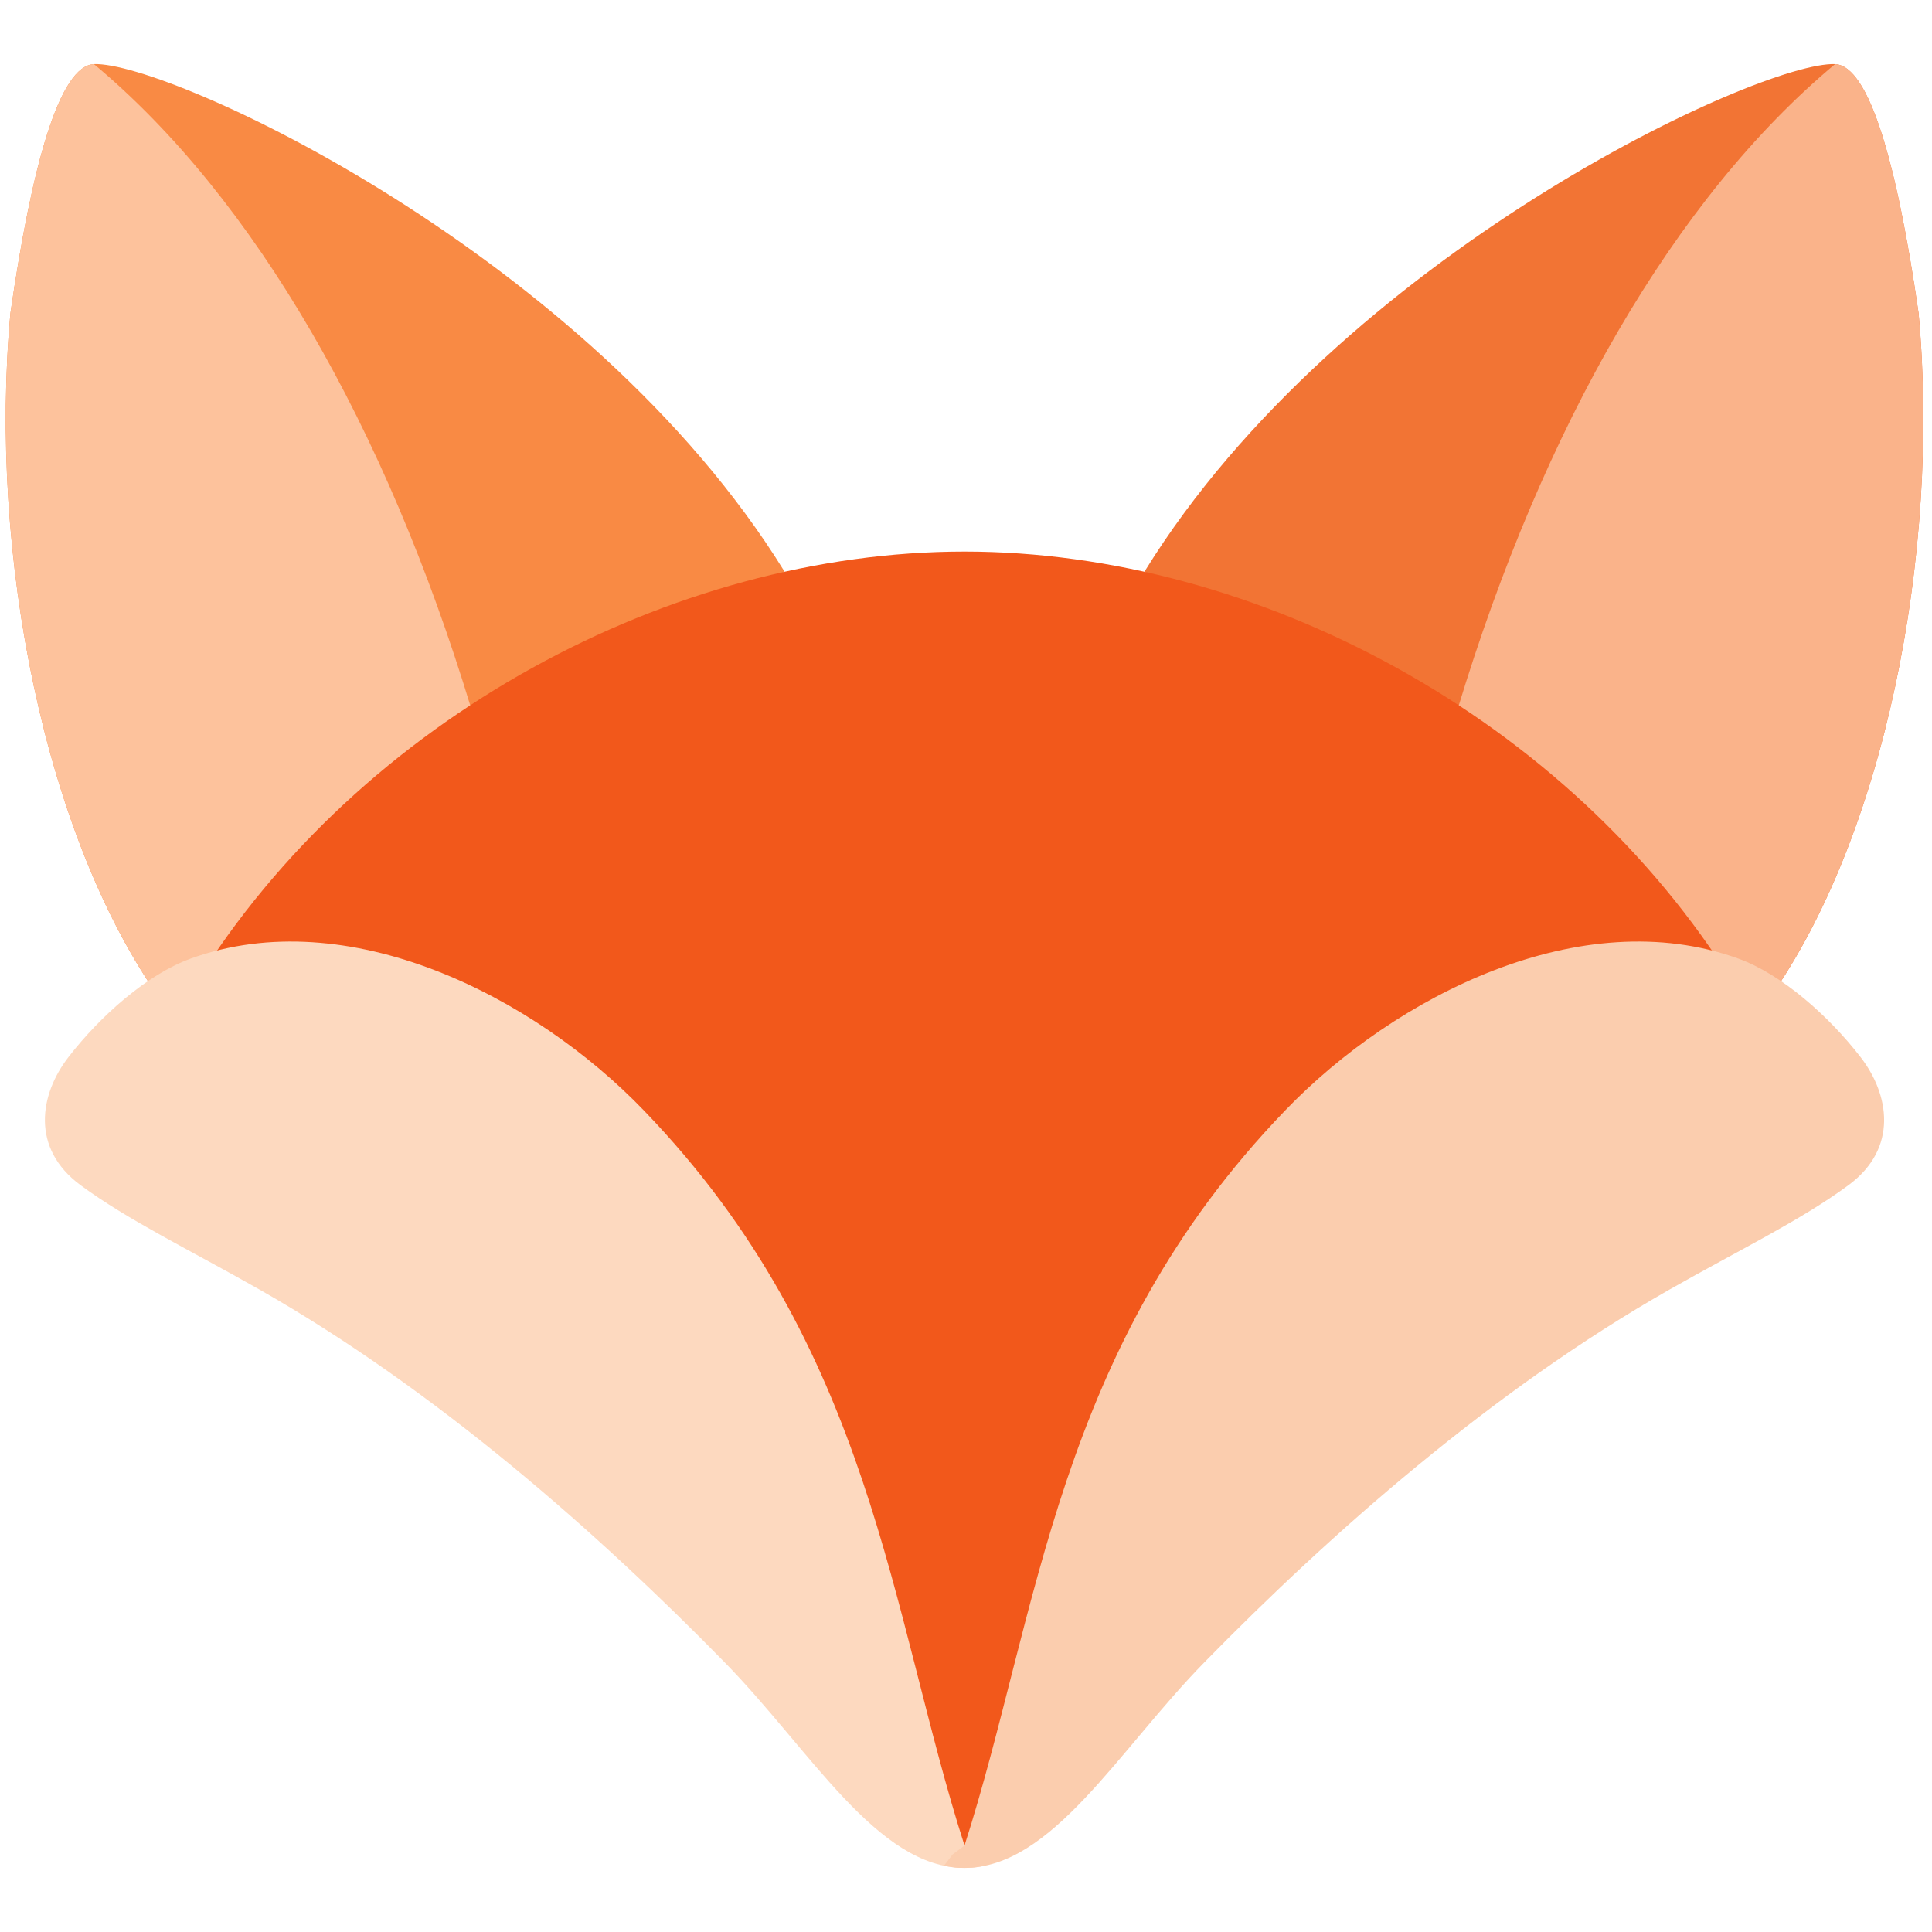
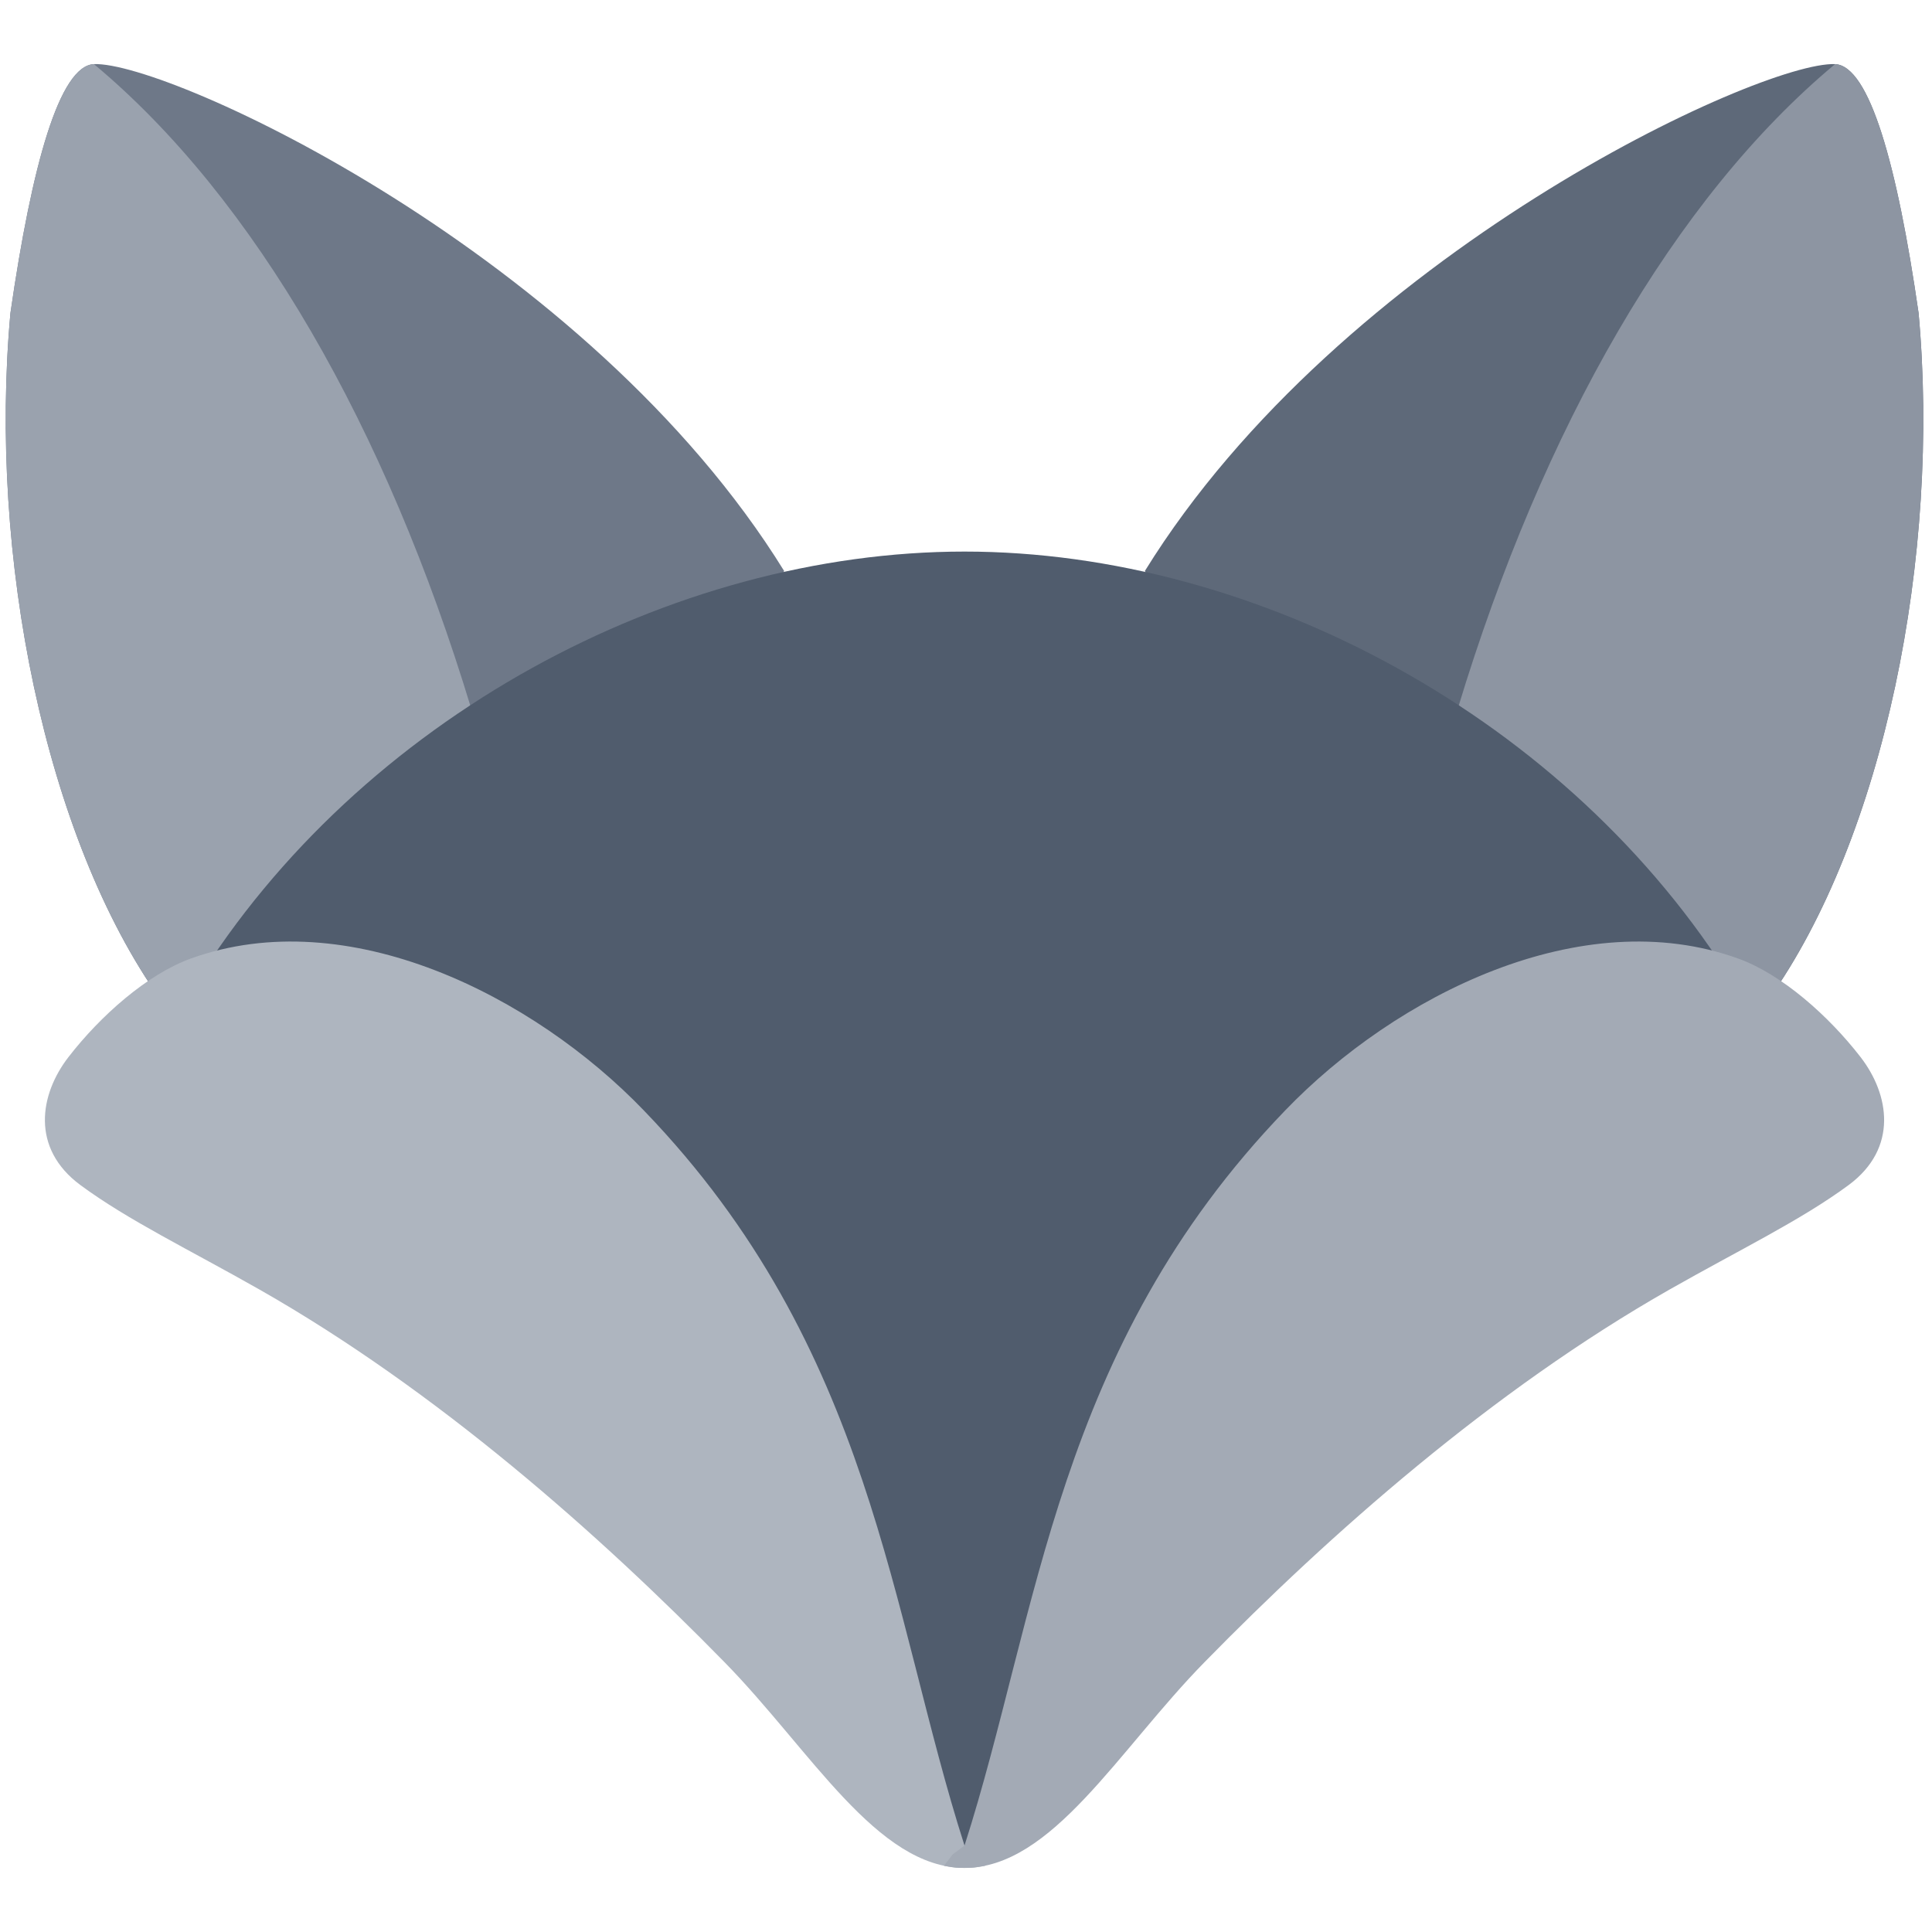
<svg xmlns="http://www.w3.org/2000/svg" width="648" height="648" viewBox="300 303 648 648">
  <g transform="translate(3.5 0)">
-     <path d="M 328 324.5 C 353 323.5 493.8 388.3 559.5 494.5 C 526 560.5 425 635.5 350.5 638.5 C 311.5 583.8 292.6 489.2 300 408 C 307.2 358.1 316.5 325.1 328 324.5 Z" fill="#F98A44" />
-     <path d="M 328 324.5 C 382 369.5 426 446.5 454.5 540.5 C 425 580 380 617 350.5 638.5 C 311.5 583.8 292.6 489.2 300 408 C 307.2 358.1 316.5 325.1 328 324.5 Z" fill="#FDC29C" />
-     <path d="M 912 324.5 C 887 323.5 746.2 388.3 680.5 494.5 C 714 560.5 815 635.5 889.5 638.5 C 928.5 583.8 947.4 489.2 940 408 C 932.8 358.1 923.5 325.1 912 324.5 Z" fill="#F27434" />
-     <path d="M 912 324.5 C 858 369.5 814 446.5 785.5 540.5 C 815 580 860 617 889.5 638.5 C 928.5 583.8 947.4 489.2 940 408 C 932.8 358.1 923.5 325.1 912 324.5 Z" fill="#FAB38A" />
-     <path d="M 362 633 C 417.3 543.8 521.9 488 620 488 C 718.1 488 822.7 543.8 878 633 C 882 651 861.6 709.9 847.6 719.9 C 786.5 754.8 730.1 804.6 687.6 847.9 C 657.2 879.4 630 928 620 928 C 610 928 582.8 879.4 552.4 847.9 C 509.9 804.6 453.5 754.8 392.4 719.9 C 378.4 709.9 358 651 362 633 Z" fill="#F2581B" />
-     <path d="M 360.5 624.5 C 413.1 605.5 475.4 636.9 512.5 675.5 C 589.4 755.3 595 844.1 620 922 L 624 925 L 626.9 928.8 C 622.9 929.5 623 929.5 620 929.5 C 590.6 929.5 568.5 890.1 539.5 860.5 C 497.5 817.6 443.1 769.4 383.5 735.5 C 359.9 722.1 339.5 712.3 323.5 700.5 C 306.7 688.1 309.8 670 319.5 657.5 C 330.1 643.8 345.8 629.8 360.5 624.5 Z" fill="#FDD9BF" />
-     <path d="M 879.5 624.5 C 826.9 605.5 764.6 636.9 727.5 675.5 C 650.6 755.3 645 844.1 620 922 L 616 925 L 613.1 928.8 C 617.1 929.5 617 929.5 620 929.5 C 649.4 929.5 671.5 890.1 700.5 860.5 C 742.5 817.6 796.9 769.4 856.5 735.5 C 880.1 722.1 900.5 712.3 916.5 700.5 C 933.3 688.1 930.2 670 920.5 657.5 C 909.9 643.8 894.2 629.8 879.5 624.5 Z" fill="#FBCDAE" />
+     <path d="M 328 324.5 C 353 323.5 493.8 388.3 559.5 494.5 C 526 560.5 425 635.5 350.5 638.5 C 311.5 583.8 292.6 489.2 300 408 C 307.2 358.1 316.5 325.1 328 324.5 Z" fill="#6E7888" />
+     <path d="M 328 324.5 C 382 369.5 426 446.5 454.5 540.5 C 425 580 380 617 350.5 638.5 C 311.5 583.8 292.6 489.2 300 408 C 307.2 358.1 316.5 325.1 328 324.5 Z" fill="#9AA2AE" />
+     <path d="M 912 324.5 C 887 323.5 746.2 388.3 680.5 494.5 C 714 560.5 815 635.5 889.5 638.5 C 928.5 583.8 947.4 489.2 940 408 C 932.8 358.1 923.5 325.1 912 324.5 Z" fill="#5E6979" />
+     <path d="M 912 324.5 C 858 369.5 814 446.5 785.5 540.5 C 815 580 860 617 889.5 638.5 C 928.5 583.8 947.4 489.2 940 408 C 932.8 358.1 923.5 325.1 912 324.5 Z" fill="#8D95A2" />
+     <path d="M 362 633 C 417.3 543.8 521.9 488 620 488 C 718.1 488 822.7 543.8 878 633 C 882 651 861.6 709.9 847.6 719.9 C 786.5 754.8 730.1 804.6 687.6 847.9 C 657.2 879.4 630 928 620 928 C 610 928 582.8 879.4 552.4 847.9 C 509.9 804.6 453.5 754.8 392.4 719.9 C 378.4 709.9 358 651 362 633 Z" fill="#505C6D" />
+     <path d="M 360.5 624.5 C 413.1 605.5 475.4 636.9 512.5 675.5 C 589.4 755.3 595 844.1 620 922 L 624 925 L 626.9 928.8 C 622.9 929.5 623 929.5 620 929.5 C 590.6 929.5 568.5 890.1 539.5 860.5 C 497.5 817.6 443.1 769.4 383.5 735.5 C 359.9 722.1 339.5 712.3 323.5 700.5 C 306.7 688.1 309.8 670 319.5 657.5 C 330.1 643.8 345.8 629.8 360.5 624.5 Z" fill="#AEB5BF" />
+     <path d="M 879.5 624.5 C 826.9 605.5 764.6 636.9 727.5 675.5 C 650.6 755.3 645 844.1 620 922 L 616 925 L 613.1 928.8 C 617.1 929.5 617 929.5 620 929.5 C 649.4 929.5 671.5 890.1 700.5 860.5 C 742.5 817.6 796.9 769.4 856.5 735.5 C 880.1 722.1 900.5 712.3 916.5 700.5 C 933.3 688.1 930.2 670 920.5 657.5 C 909.9 643.8 894.2 629.8 879.5 624.5 Z" fill="#A3AAB5" />
  </g>
</svg>
